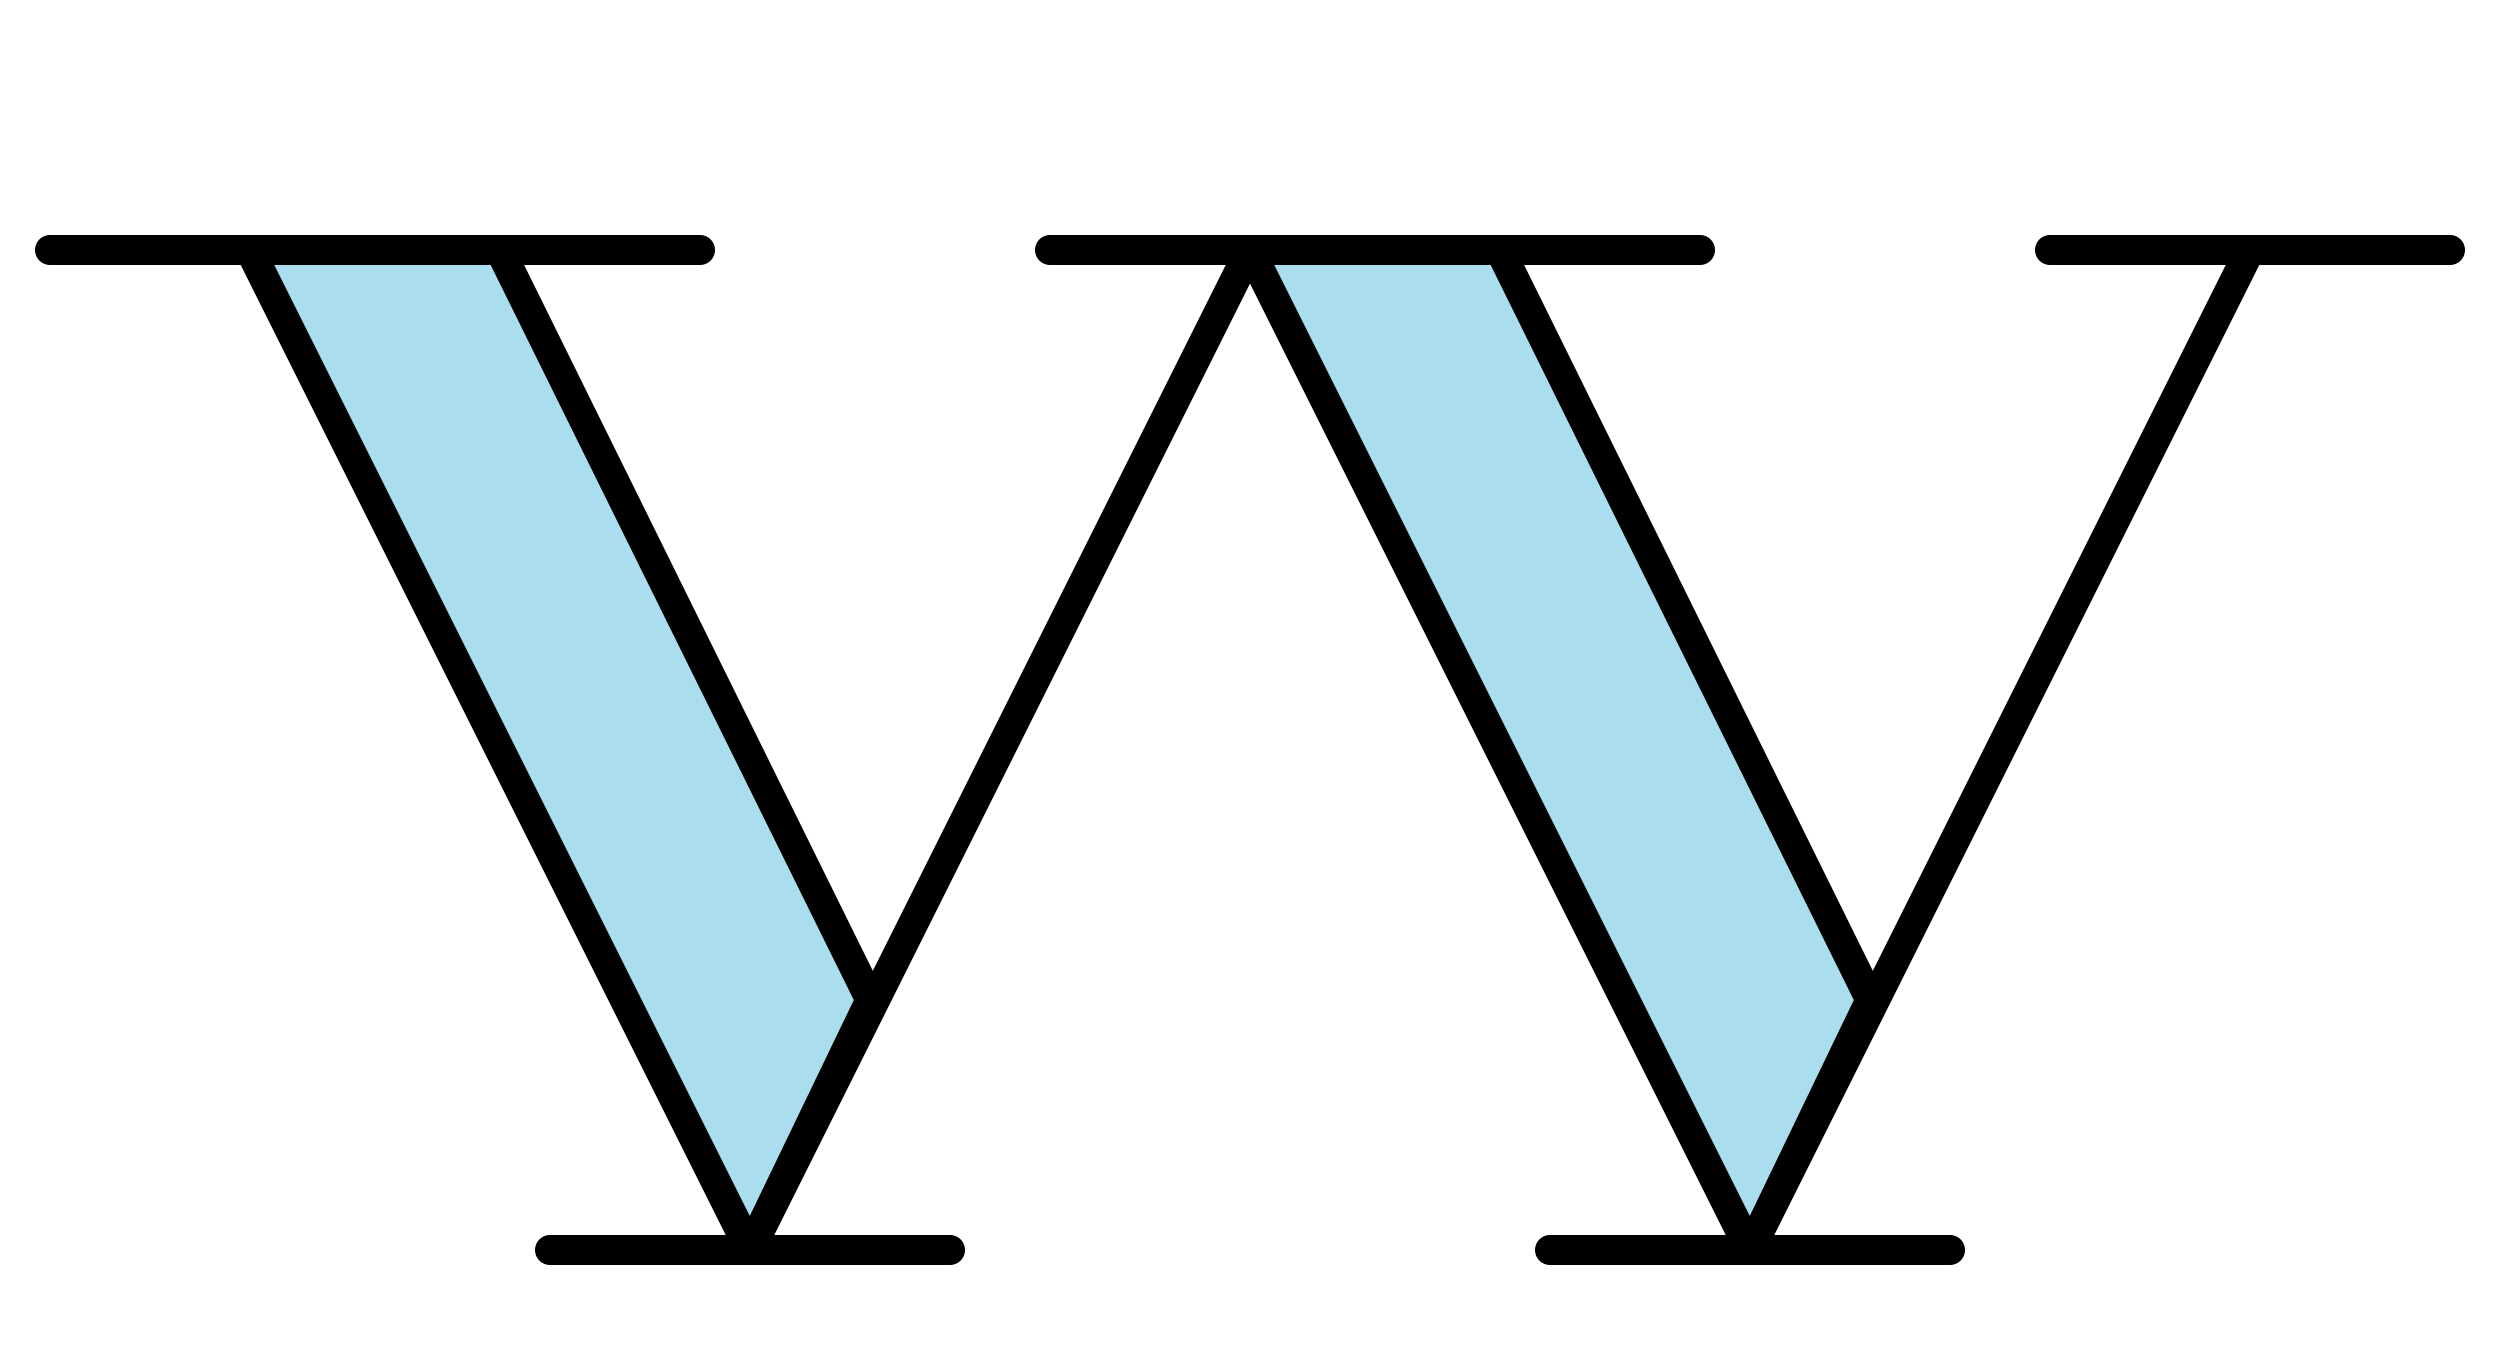
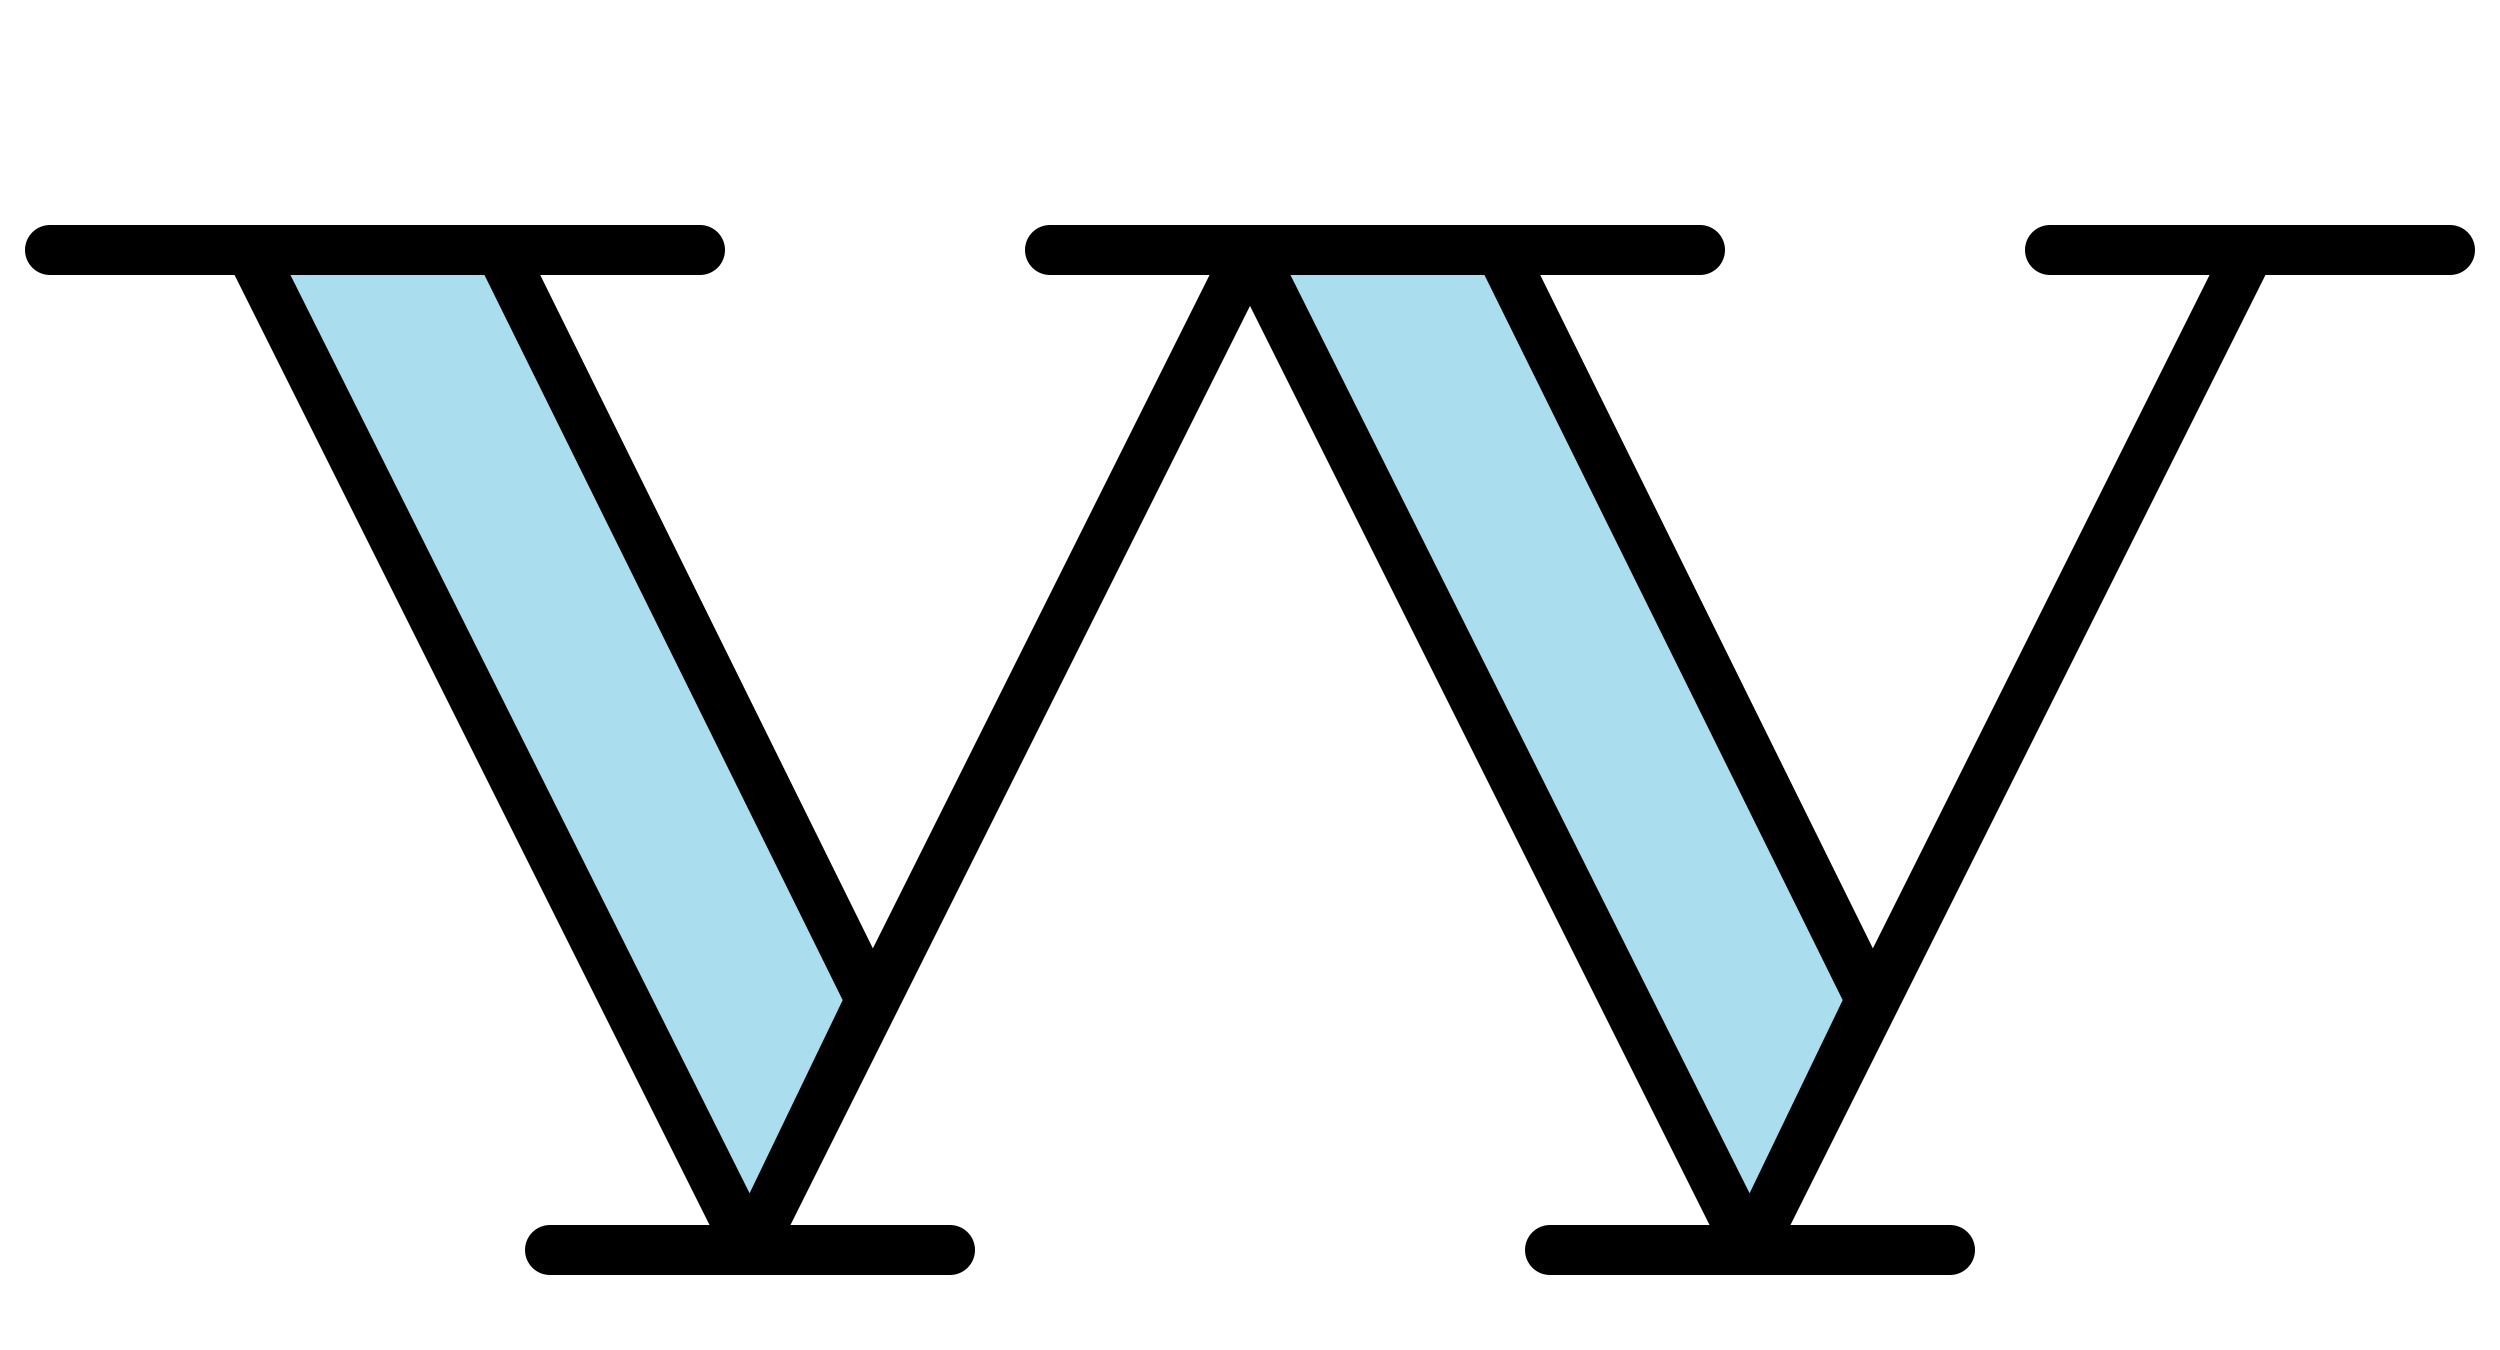
<svg xmlns="http://www.w3.org/2000/svg" width="500" height="270">
-   <style>* {fill: #ade; stroke: #000; stroke-width: 6px; stroke-linejoin: round;} .vide {fill: none;}</style>
+   <style>* {fill: #ade; stroke: #000; stroke-width: 10px; stroke-linejoin: round;} .vide {fill: none;}</style>
  <g>
    <polygon points="50,50 100,50 174.10,200 150,250" />
    <polygon points="150,250 250,50" />
    <polygon points="250,50 300,50 374.10,200 350,250" />
    <polygon points="350,250 450,50" />
  </g>
  <g>
    <polygon points="10,50 140,50" />
    <polygon points="210,50 340,50" />
    <polygon points="110,250 190,250" />
    <polygon points="410,50 490,50" />
    <polygon points="310,250 390,250" />
  </g>
</svg>
